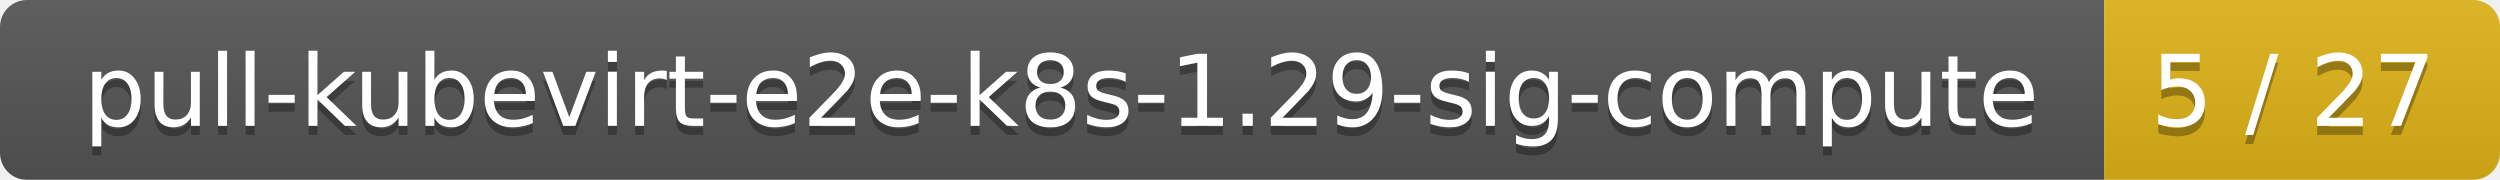
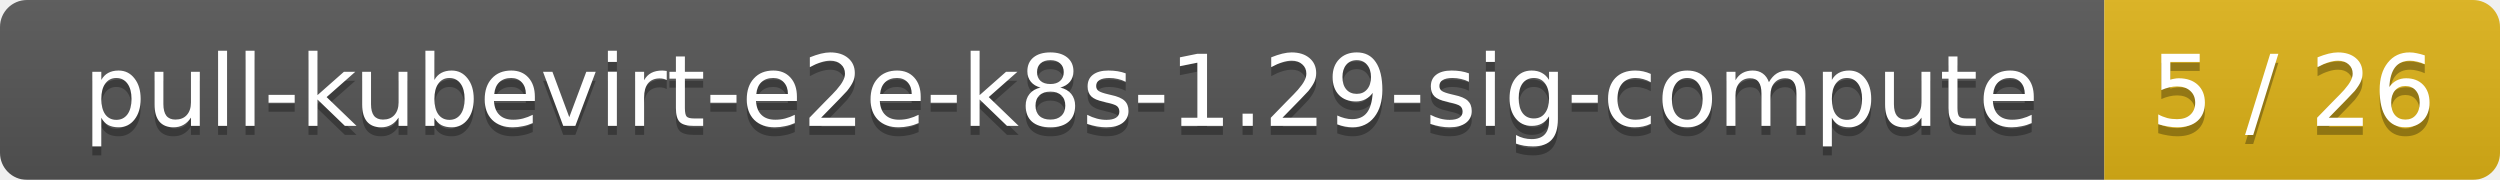
<svg xmlns="http://www.w3.org/2000/svg" width="278" height="20">
  <linearGradient id="smooth" x2="0" y2="100%">
    <stop offset="0" stop-color="#bbb" stop-opacity=".1" />
    <stop offset="1" stop-opacity=".1" />
  </linearGradient>
  <mask id="round">
    <rect width="278" height="20" rx="3" fill="#fff" />
  </mask>
  <g mask="url(#round)">
    <rect width="234" height="20" fill="#555" />
    <rect x="234" width="44" height="20" fill="#dfb317" />
    <rect width="278" height="20" fill="url(#smooth)" />
  </g>
  <g fill="#fff" text-anchor="middle" font-family="DejaVu Sans,Verdana,Geneva,sans-serif" font-size="11">
    <text x="118" y="15" fill="#010101" fill-opacity=".3">pull-kubevirt-e2e-k8s-1.29-sig-compute</text>
    <text x="118" y="14">pull-kubevirt-e2e-k8s-1.29-sig-compute</text>
-     <text x="255" y="15" fill="#010101" fill-opacity=".3">5 / 27</text>
-     <text x="255" y="14">5 / 27</text>
+     <text x="255" y="15" fill="#010101" fill-opacity=".3">5 / 26</text>
+     <text x="255" y="14">5 / 26</text>
  </g>
</svg>
